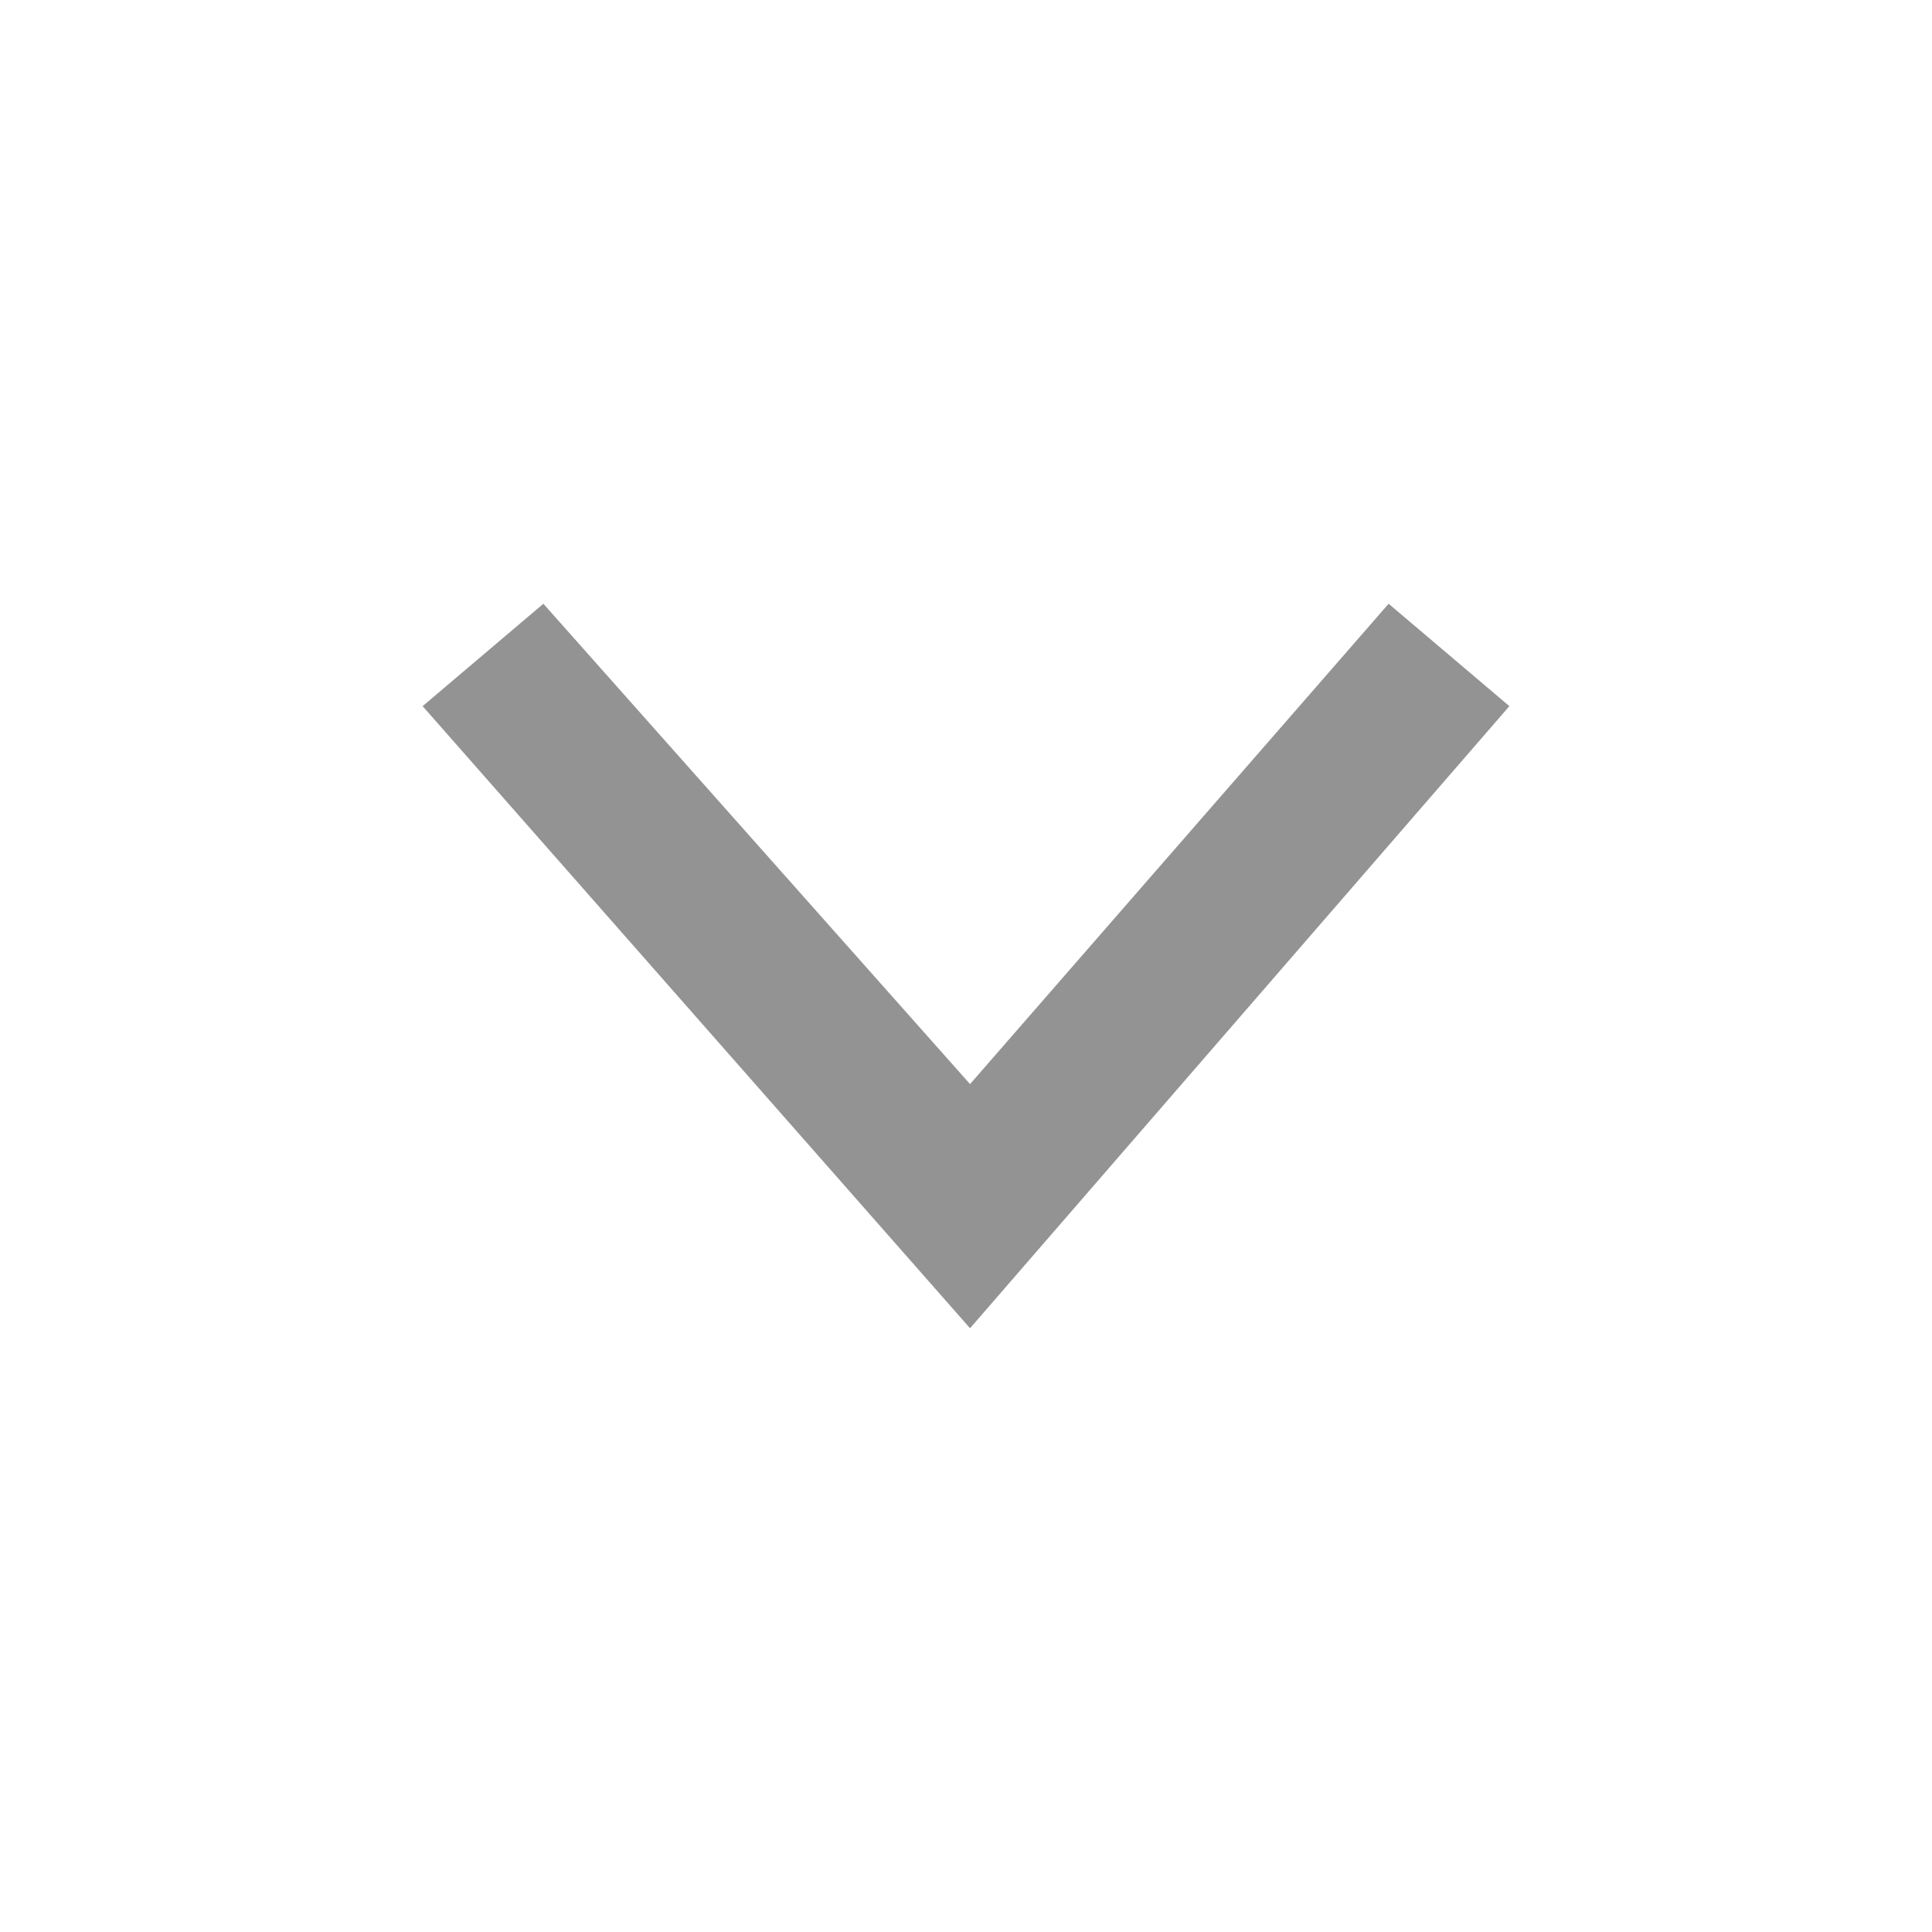
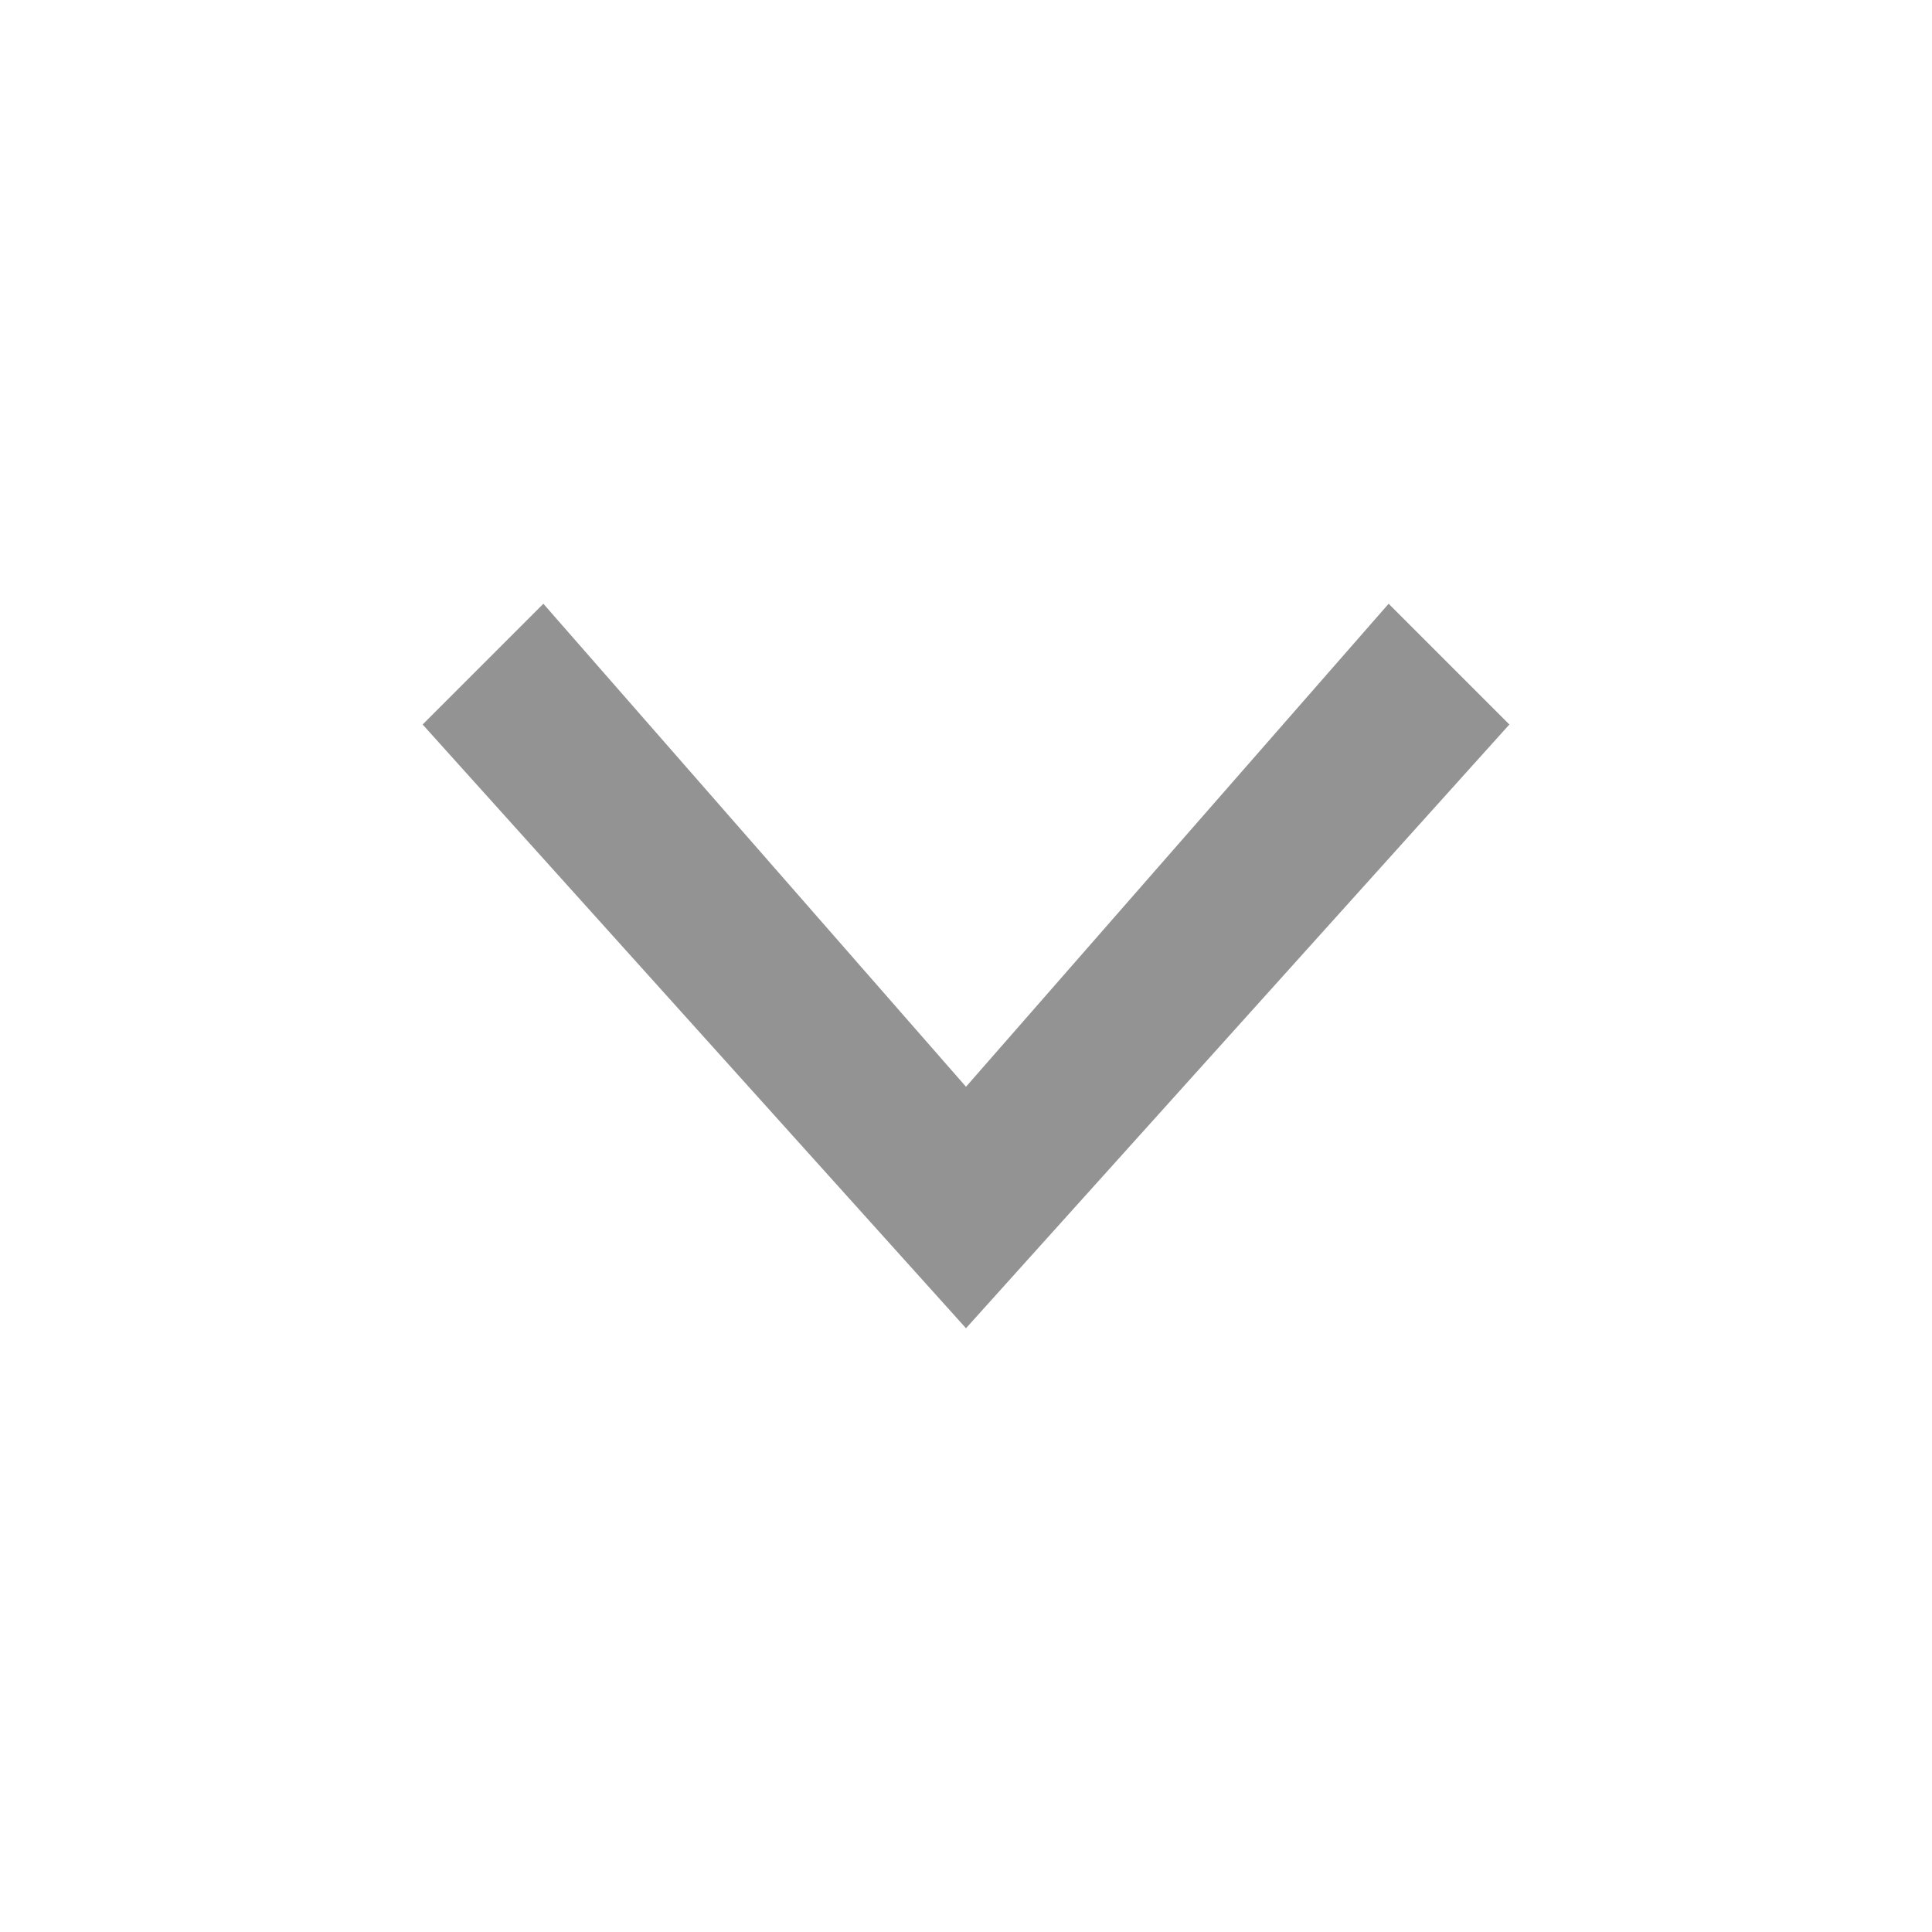
- <svg xmlns="http://www.w3.org/2000/svg" fill="none" height="32" viewBox="0 0 32 32" width="32">
-   <path d="M16.067 22L25 11.696L23 10L16.067 17.956L9 10L7 11.696L16.067 22Z" fill="#939393" />
+ <svg xmlns="http://www.w3.org/2000/svg" width="32" height="32" fill="none" viewBox="0 0 32 32">
+   <path fill="#939393" d="m16 22 9-10-2-2-7 8-7-8-2 2z" />
</svg>
